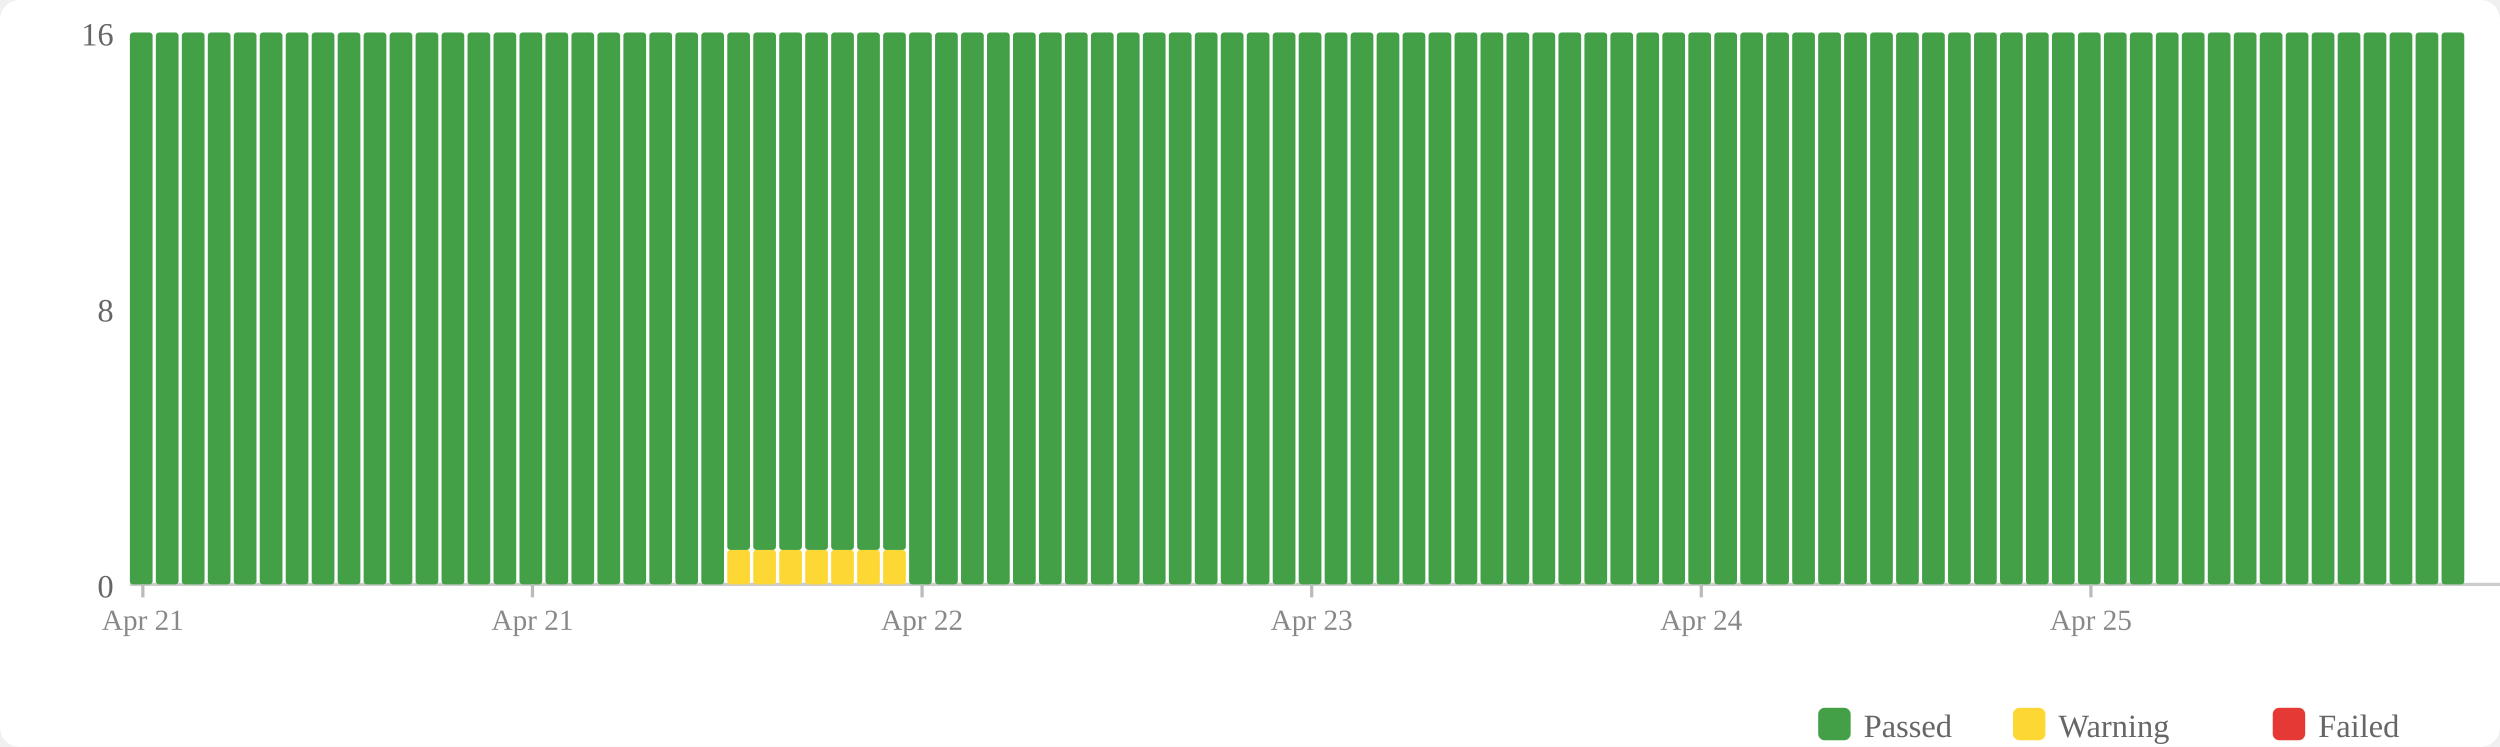
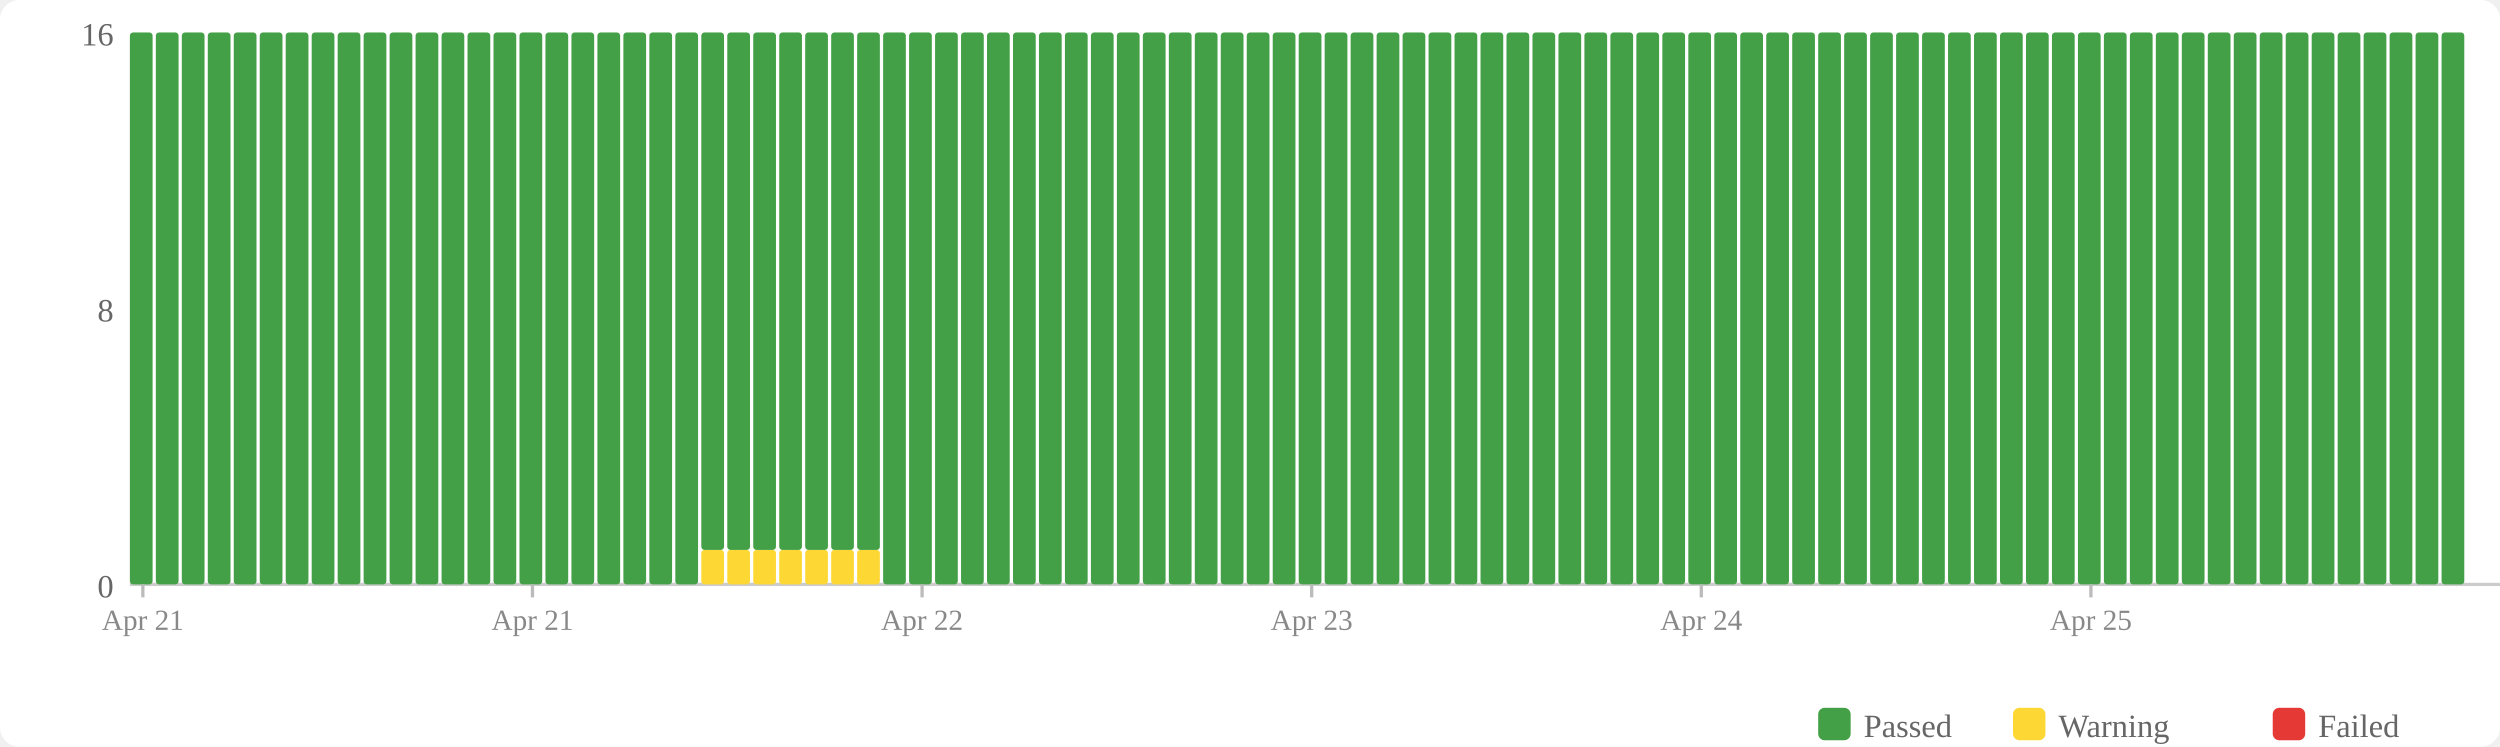
<svg xmlns="http://www.w3.org/2000/svg" width="770" height="230" viewBox="0 0 770 230">
  <rect width="770" height="230" fill="#fff" rx="6" />
  <rect x="560" y="218" width="10" height="10" fill="#43a047" rx="2" />
  <text x="574" y="227" font-size="10" fill="#666">Passed</text>
  <rect x="620" y="218" width="10" height="10" fill="#fdd835" rx="2" />
  <text x="634" y="227" font-size="10" fill="#666">Warning</text>
  <rect x="700" y="218" width="10" height="10" fill="#e53935" rx="2" />
  <text x="714" y="227" font-size="10" fill="#666">Failed</text>
  <text x="35" y="184" text-anchor="end" font-size="10" fill="#666">0</text>
  <text x="35" y="99" text-anchor="end" font-size="10" fill="#666">8</text>
  <text x="35" y="14" text-anchor="end" font-size="10" fill="#666">16</text>
  <line x1="40" y1="180" x2="770" y2="180" stroke="#ccc" stroke-width="1" />
  <rect x="40" y="10" width="7" height="170" fill="#43a047" rx="1" />
  <rect x="48" y="10" width="7" height="170" fill="#43a047" rx="1" />
  <rect x="56" y="10" width="7" height="170" fill="#43a047" rx="1" />
  <rect x="64" y="10" width="7" height="170" fill="#43a047" rx="1" />
  <rect x="72" y="10" width="7" height="170" fill="#43a047" rx="1" />
  <rect x="80" y="10" width="7" height="170" fill="#43a047" rx="1" />
  <rect x="88" y="10" width="7" height="170" fill="#43a047" rx="1" />
  <rect x="96" y="10" width="7" height="170" fill="#43a047" rx="1" />
  <rect x="104" y="10" width="7" height="170" fill="#43a047" rx="1" />
  <rect x="112" y="10" width="7" height="170" fill="#43a047" rx="1" />
  <rect x="120" y="10" width="7" height="170" fill="#43a047" rx="1" />
  <rect x="128" y="10" width="7" height="170" fill="#43a047" rx="1" />
  <rect x="136" y="10" width="7" height="170" fill="#43a047" rx="1" />
  <rect x="144" y="10" width="7" height="170" fill="#43a047" rx="1" />
  <rect x="152" y="10" width="7" height="170" fill="#43a047" rx="1" />
  <rect x="160" y="10" width="7" height="170" fill="#43a047" rx="1" />
  <rect x="168" y="10" width="7" height="170" fill="#43a047" rx="1" />
  <rect x="176" y="10" width="7" height="170" fill="#43a047" rx="1" />
  <rect x="184" y="10" width="7" height="170" fill="#43a047" rx="1" />
  <rect x="192" y="10" width="7" height="170" fill="#43a047" rx="1" />
  <rect x="200" y="10" width="7" height="170" fill="#43a047" rx="1" />
  <rect x="208" y="10" width="7" height="170" fill="#43a047" rx="1" />
-   <rect x="216" y="10" width="7" height="170" fill="#43a047" rx="1" />
+   <rect x="216" y="169.375" width="7" height="10.625" fill="#fdd835" rx="1" />
+   <rect x="216" y="10" width="7" height="159.375" fill="#43a047" rx="1" />
  <rect x="224" y="169.375" width="7" height="10.625" fill="#fdd835" rx="1" />
  <rect x="224" y="10" width="7" height="159.375" fill="#43a047" rx="1" />
  <rect x="232" y="169.375" width="7" height="10.625" fill="#fdd835" rx="1" />
  <rect x="232" y="10" width="7" height="159.375" fill="#43a047" rx="1" />
  <rect x="240" y="169.375" width="7" height="10.625" fill="#fdd835" rx="1" />
  <rect x="240" y="10" width="7" height="159.375" fill="#43a047" rx="1" />
  <rect x="248" y="169.375" width="7" height="10.625" fill="#fdd835" rx="1" />
  <rect x="248" y="10" width="7" height="159.375" fill="#43a047" rx="1" />
  <rect x="256" y="169.375" width="7" height="10.625" fill="#fdd835" rx="1" />
  <rect x="256" y="10" width="7" height="159.375" fill="#43a047" rx="1" />
  <rect x="264" y="169.375" width="7" height="10.625" fill="#fdd835" rx="1" />
  <rect x="264" y="10" width="7" height="159.375" fill="#43a047" rx="1" />
-   <rect x="272" y="169.375" width="7" height="10.625" fill="#fdd835" rx="1" />
-   <rect x="272" y="10" width="7" height="159.375" fill="#43a047" rx="1" />
+   <rect x="272" y="10" width="7" height="170" fill="#43a047" rx="1" />
  <rect x="280" y="10" width="7" height="170" fill="#43a047" rx="1" />
  <rect x="288" y="10" width="7" height="170" fill="#43a047" rx="1" />
  <rect x="296" y="10" width="7" height="170" fill="#43a047" rx="1" />
  <rect x="304" y="10" width="7" height="170" fill="#43a047" rx="1" />
  <rect x="312" y="10" width="7" height="170" fill="#43a047" rx="1" />
  <rect x="320" y="10" width="7" height="170" fill="#43a047" rx="1" />
  <rect x="328" y="10" width="7" height="170" fill="#43a047" rx="1" />
  <rect x="336" y="10" width="7" height="170" fill="#43a047" rx="1" />
  <rect x="344" y="10" width="7" height="170" fill="#43a047" rx="1" />
  <rect x="352" y="10" width="7" height="170" fill="#43a047" rx="1" />
  <rect x="360" y="10" width="7" height="170" fill="#43a047" rx="1" />
  <rect x="368" y="10" width="7" height="170" fill="#43a047" rx="1" />
  <rect x="376" y="10" width="7" height="170" fill="#43a047" rx="1" />
  <rect x="384" y="10" width="7" height="170" fill="#43a047" rx="1" />
  <rect x="392" y="10" width="7" height="170" fill="#43a047" rx="1" />
  <rect x="400" y="10" width="7" height="170" fill="#43a047" rx="1" />
  <rect x="408" y="10" width="7" height="170" fill="#43a047" rx="1" />
  <rect x="416" y="10" width="7" height="170" fill="#43a047" rx="1" />
  <rect x="424" y="10" width="7" height="170" fill="#43a047" rx="1" />
  <rect x="432" y="10" width="7" height="170" fill="#43a047" rx="1" />
  <rect x="440" y="10" width="7" height="170" fill="#43a047" rx="1" />
  <rect x="448" y="10" width="7" height="170" fill="#43a047" rx="1" />
  <rect x="456" y="10" width="7" height="170" fill="#43a047" rx="1" />
  <rect x="464" y="10" width="7" height="170" fill="#43a047" rx="1" />
  <rect x="472" y="10" width="7" height="170" fill="#43a047" rx="1" />
  <rect x="480" y="10" width="7" height="170" fill="#43a047" rx="1" />
  <rect x="488" y="10" width="7" height="170" fill="#43a047" rx="1" />
  <rect x="496" y="10" width="7" height="170" fill="#43a047" rx="1" />
  <rect x="504" y="10" width="7" height="170" fill="#43a047" rx="1" />
  <rect x="512" y="10" width="7" height="170" fill="#43a047" rx="1" />
  <rect x="520" y="10" width="7" height="170" fill="#43a047" rx="1" />
  <rect x="528" y="10" width="7" height="170" fill="#43a047" rx="1" />
  <rect x="536" y="10" width="7" height="170" fill="#43a047" rx="1" />
  <rect x="544" y="10" width="7" height="170" fill="#43a047" rx="1" />
  <rect x="552" y="10" width="7" height="170" fill="#43a047" rx="1" />
  <rect x="560" y="10" width="7" height="170" fill="#43a047" rx="1" />
  <rect x="568" y="10" width="7" height="170" fill="#43a047" rx="1" />
  <rect x="576" y="10" width="7" height="170" fill="#43a047" rx="1" />
  <rect x="584" y="10" width="7" height="170" fill="#43a047" rx="1" />
  <rect x="592" y="10" width="7" height="170" fill="#43a047" rx="1" />
  <rect x="600" y="10" width="7" height="170" fill="#43a047" rx="1" />
  <rect x="608" y="10" width="7" height="170" fill="#43a047" rx="1" />
  <rect x="616" y="10" width="7" height="170" fill="#43a047" rx="1" />
  <rect x="624" y="10" width="7" height="170" fill="#43a047" rx="1" />
  <rect x="632" y="10" width="7" height="170" fill="#43a047" rx="1" />
  <rect x="640" y="10" width="7" height="170" fill="#43a047" rx="1" />
  <rect x="648" y="10" width="7" height="170" fill="#43a047" rx="1" />
  <rect x="656" y="10" width="7" height="170" fill="#43a047" rx="1" />
  <rect x="664" y="10" width="7" height="170" fill="#43a047" rx="1" />
  <rect x="672" y="10" width="7" height="170" fill="#43a047" rx="1" />
  <rect x="680" y="10" width="7" height="170" fill="#43a047" rx="1" />
  <rect x="688" y="10" width="7" height="170" fill="#43a047" rx="1" />
  <rect x="696" y="10" width="7" height="170" fill="#43a047" rx="1" />
  <rect x="704" y="10" width="7" height="170" fill="#43a047" rx="1" />
  <rect x="712" y="10" width="7" height="170" fill="#43a047" rx="1" />
  <rect x="720" y="10" width="7" height="170" fill="#43a047" rx="1" />
  <rect x="728" y="10" width="7" height="170" fill="#43a047" rx="1" />
  <rect x="736" y="10" width="7" height="170" fill="#43a047" rx="1" />
  <rect x="744" y="10" width="7" height="170" fill="#43a047" rx="1" />
  <rect x="752" y="10" width="7" height="170" fill="#43a047" rx="1" />
  <line x1="44.0" y1="180" x2="44.0" y2="184" stroke="#bbb" stroke-width="1" />
  <text x="44.0" y="194" text-anchor="middle" font-size="9" fill="#888">Apr 21</text>
  <line x1="164.0" y1="180" x2="164.0" y2="184" stroke="#bbb" stroke-width="1" />
  <text x="164.0" y="194" text-anchor="middle" font-size="9" fill="#888">Apr 21</text>
  <line x1="284.0" y1="180" x2="284.0" y2="184" stroke="#bbb" stroke-width="1" />
  <text x="284.0" y="194" text-anchor="middle" font-size="9" fill="#888">Apr 22</text>
  <line x1="404.0" y1="180" x2="404.0" y2="184" stroke="#bbb" stroke-width="1" />
  <text x="404.0" y="194" text-anchor="middle" font-size="9" fill="#888">Apr 23</text>
  <line x1="524.0" y1="180" x2="524.0" y2="184" stroke="#bbb" stroke-width="1" />
  <text x="524.0" y="194" text-anchor="middle" font-size="9" fill="#888">Apr 24</text>
  <line x1="644.0" y1="180" x2="644.0" y2="184" stroke="#bbb" stroke-width="1" />
  <text x="644.0" y="194" text-anchor="middle" font-size="9" fill="#888">Apr 25</text>
</svg>
